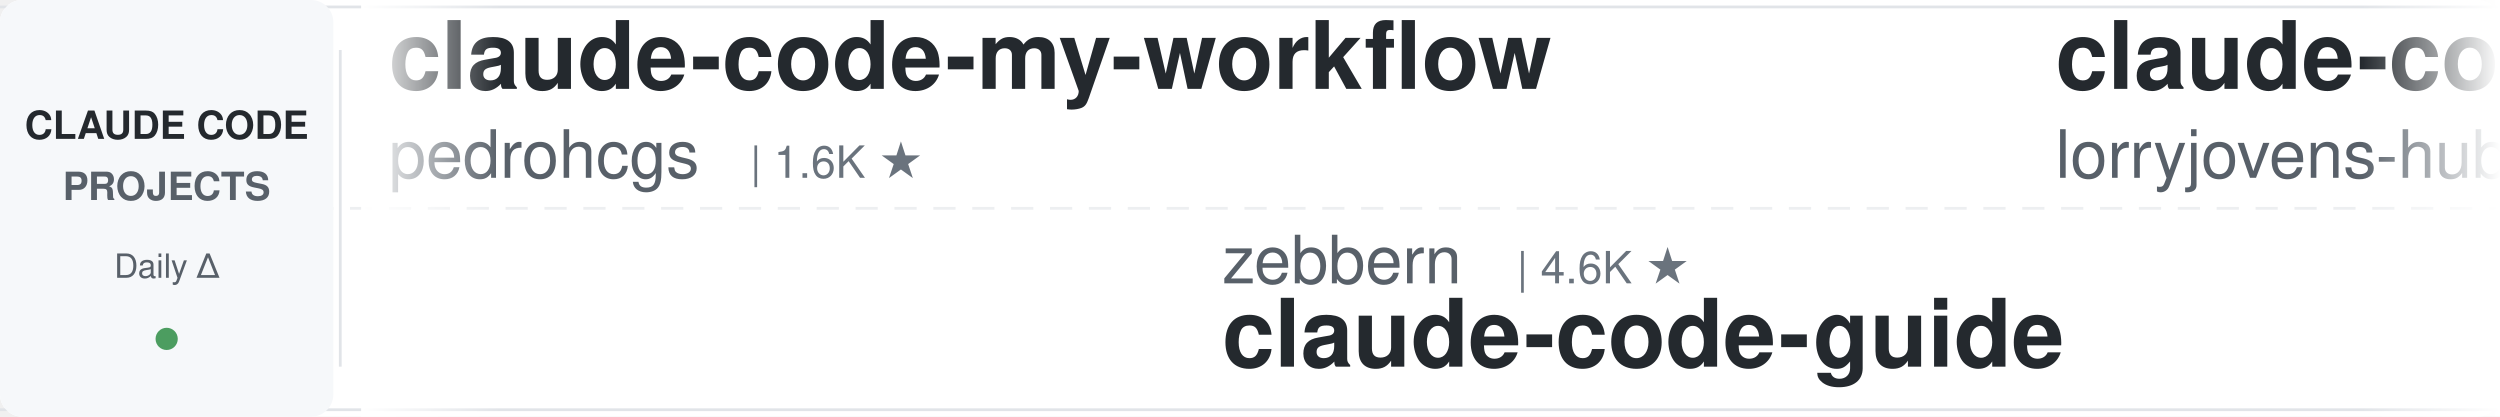
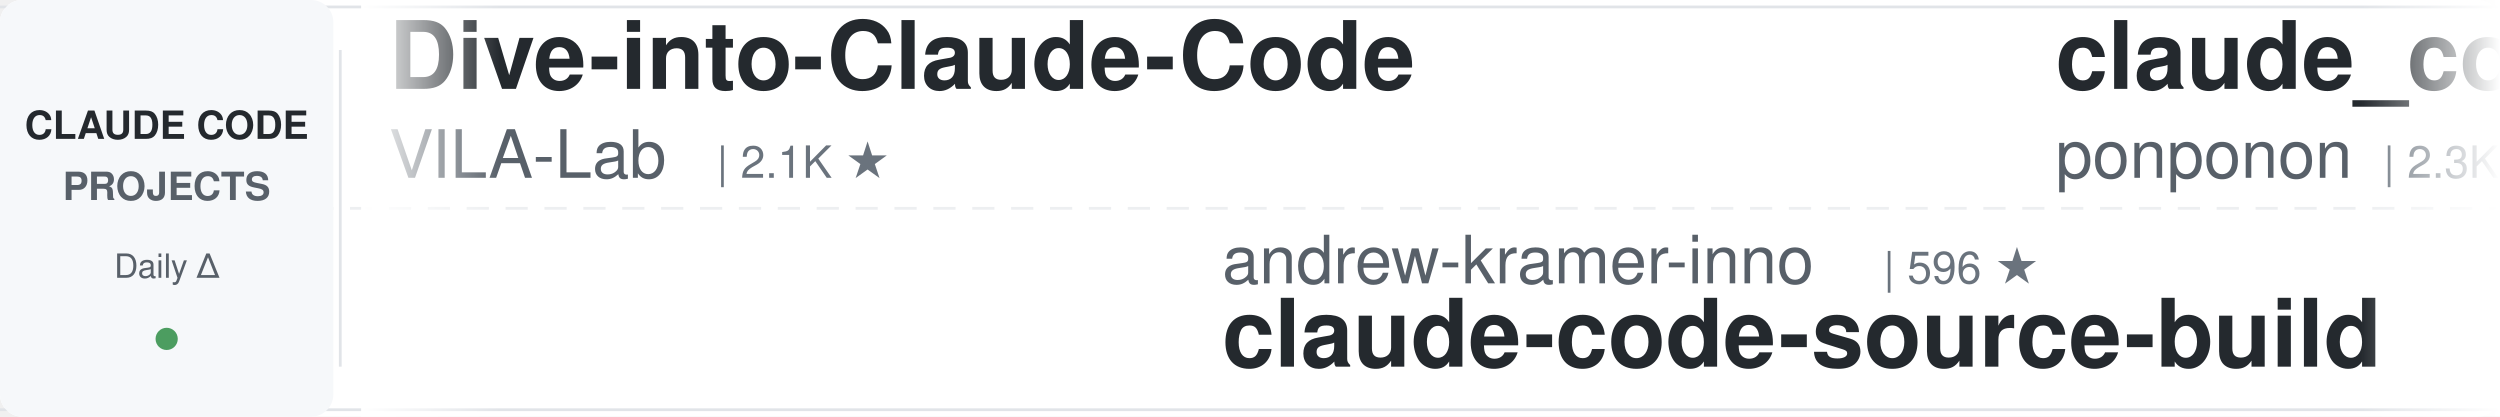
<svg xmlns="http://www.w3.org/2000/svg" width="900" height="150">
  <defs>
    <linearGradient id="leftFade" x1="0%" y1="0%" x2="100%" y2="0%">
      <stop offset="0%" style="stop-color:#ffffff;stop-opacity:1" />
      <stop offset="100%" style="stop-color:#ffffff;stop-opacity:0" />
    </linearGradient>
    <linearGradient id="rightFade" x1="0%" y1="0%" x2="100%" y2="0%">
      <stop offset="0%" style="stop-color:#ffffff;stop-opacity:0" />
      <stop offset="100%" style="stop-color:#ffffff;stop-opacity:1" />
    </linearGradient>
  </defs>
  <rect width="900" height="150" fill="#ffffff" rx="8" />
  <rect x="0" y="2" width="900" height="1" fill="#e1e4e8" />
  <rect x="0" y="147" width="900" height="1" fill="#e1e4e8" />
  <line x1="0" y1="75" x2="900" y2="75" stroke="#e1e4e8" stroke-width="1" stroke-dasharray="8 6" opacity="0.6" />
  <rect x="0" y="0" width="120" height="150" fill="#f6f8fa" rx="8" />
  <text x="60" y="50" font-family="-apple-system, BlinkMacSystemFont, 'Segoe UI', Helvetica, Arial, sans-serif" font-size="14" font-weight="600" fill="#24292e" text-anchor="middle">CLAUDE CODE</text>
  <text x="60" y="72" font-family="-apple-system, BlinkMacSystemFont, 'Segoe UI', Helvetica, Arial, sans-serif" font-size="14" font-weight="600" fill="#586069" text-anchor="middle">PROJECTS</text>
  <text x="60" y="100" font-family="-apple-system, BlinkMacSystemFont, 'Segoe UI', Helvetica, Arial, sans-serif" font-size="12" font-weight="500" fill="#586069" text-anchor="middle">Daily Δ</text>
  <circle cx="60" cy="122" r="4" fill="#22863a" opacity="0.8" />
  <rect x="122" y="18" width="1" height="114" fill="#e1e4e8" />
  <clipPath id="tickerClip">
    <rect x="130" y="0" width="770" height="150" />
  </clipPath>
  <g clip-path="url(#tickerClip)">
    <g id="tickerItems">
      <animateTransform attributeName="transform" attributeType="XML" type="translate" from="0 0" to="-3000 0" dur="54s" repeatCount="indefinite" />
      <g transform="translate(0, 0)">
-         <text x="140" y="32" font-family="-apple-system, BlinkMacSystemFont, 'Segoe UI', Helvetica, Arial, sans-serif" font-size="34" font-weight="600" fill="#24292e">claude-code-my-workflow</text>
-         <text x="140" y="64" font-family="-apple-system, BlinkMacSystemFont, 'Segoe UI', Helvetica, Arial, sans-serif" font-size="24" font-weight="400" fill="#586069">pedrohcgs</text>
-         <text x="270" y="64" font-family="-apple-system, BlinkMacSystemFont, 'Segoe UI', Helvetica, Arial, sans-serif" font-size="16" font-weight="500" fill="#6a737d">| 1.6K ★</text>
+         <text x="140" y="32" font-family="-apple-system, BlinkMacSystemFont, 'Segoe UI', Helvetica, Arial, sans-serif" font-size="34" font-weight="600" fill="#24292e">Dive-into-Claude-Code</text>
+         <text x="140" y="64" font-family="-apple-system, BlinkMacSystemFont, 'Segoe UI', Helvetica, Arial, sans-serif" font-size="24" font-weight="400" fill="#586069">VILA-Lab</text>
+         <text x="258" y="64" font-family="-apple-system, BlinkMacSystemFont, 'Segoe UI', Helvetica, Arial, sans-serif" font-size="16" font-weight="500" fill="#6a737d">| 2.1K ★</text>
      </g>
      <g transform="translate(300, 0)">
-         <text x="140" y="102" font-family="-apple-system, BlinkMacSystemFont, 'Segoe UI', Helvetica, Arial, sans-serif" font-size="24" font-weight="400" fill="#586069">zebbern</text>
-         <text x="246" y="102" font-family="-apple-system, BlinkMacSystemFont, 'Segoe UI', Helvetica, Arial, sans-serif" font-size="16" font-weight="500" fill="#6a737d">| 4.6K ★</text>
-         <text x="140" y="132" font-family="-apple-system, BlinkMacSystemFont, 'Segoe UI', Helvetica, Arial, sans-serif" font-size="34" font-weight="600" fill="#24292e">claude-code-guide</text>
+         <text x="140" y="102" font-family="-apple-system, BlinkMacSystemFont, 'Segoe UI', Helvetica, Arial, sans-serif" font-size="24" font-weight="400" fill="#586069">andrew-kramer-inno</text>
+         <text x="378" y="102" font-family="-apple-system, BlinkMacSystemFont, 'Segoe UI', Helvetica, Arial, sans-serif" font-size="16" font-weight="500" fill="#6a737d">| 596 ★</text>
+         <text x="140" y="132" font-family="-apple-system, BlinkMacSystemFont, 'Segoe UI', Helvetica, Arial, sans-serif" font-size="34" font-weight="600" fill="#24292e">claude-code-source-build</text>
      </g>
      <g transform="translate(600, 0)">
-         <text x="140" y="32" font-family="-apple-system, BlinkMacSystemFont, 'Segoe UI', Helvetica, Arial, sans-serif" font-size="34" font-weight="600" fill="#24292e">claude-code-rust</text>
-         <text x="140" y="64" font-family="-apple-system, BlinkMacSystemFont, 'Segoe UI', Helvetica, Arial, sans-serif" font-size="24" font-weight="400" fill="#586069">lorryjovens-hub</text>
-         <text x="342" y="64" font-family="-apple-system, BlinkMacSystemFont, 'Segoe UI', Helvetica, Arial, sans-serif" font-size="16" font-weight="500" fill="#6a737d">| 1.7K ★</text>
+         <text x="140" y="32" font-family="-apple-system, BlinkMacSystemFont, 'Segoe UI', Helvetica, Arial, sans-serif" font-size="34" font-weight="600" fill="#24292e">claude_code_src</text>
+         <text x="140" y="64" font-family="-apple-system, BlinkMacSystemFont, 'Segoe UI', Helvetica, Arial, sans-serif" font-size="24" font-weight="400" fill="#586069">ponponon</text>
+         <text x="258" y="64" font-family="-apple-system, BlinkMacSystemFont, 'Segoe UI', Helvetica, Arial, sans-serif" font-size="16" font-weight="500" fill="#6a737d">| 2.3K ★</text>
      </g>
      <g transform="translate(900, 0)">
        <text x="140" y="102" font-family="-apple-system, BlinkMacSystemFont, 'Segoe UI', Helvetica, Arial, sans-serif" font-size="24" font-weight="400" fill="#586069">Yeachan-Heo</text>
        <text x="294" y="102" font-family="-apple-system, BlinkMacSystemFont, 'Segoe UI', Helvetica, Arial, sans-serif" font-size="16" font-weight="500" fill="#6a737d">| 39.2K ★</text>
        <text x="140" y="132" font-family="-apple-system, BlinkMacSystemFont, 'Segoe UI', Helvetica, Arial, sans-serif" font-size="34" font-weight="600" fill="#24292e">oh-my-claudecode</text>
      </g>
      <g transform="translate(1200, 0)">
-         <text x="140" y="32" font-family="-apple-system, BlinkMacSystemFont, 'Segoe UI', Helvetica, Arial, sans-serif" font-size="34" font-weight="600" fill="#24292e">Claude-Code-Usage-Monito...</text>
-         <text x="140" y="64" font-family="-apple-system, BlinkMacSystemFont, 'Segoe UI', Helvetica, Arial, sans-serif" font-size="24" font-weight="400" fill="#586069">Maciek-roboblog</text>
-         <text x="342" y="64" font-family="-apple-system, BlinkMacSystemFont, 'Segoe UI', Helvetica, Arial, sans-serif" font-size="16" font-weight="500" fill="#6a737d">| 8.7K ★</text>
+         <text x="140" y="32" font-family="-apple-system, BlinkMacSystemFont, 'Segoe UI', Helvetica, Arial, sans-serif" font-size="34" font-weight="600" fill="#24292e">claude-code-telegram</text>
+         <text x="140" y="64" font-family="-apple-system, BlinkMacSystemFont, 'Segoe UI', Helvetica, Arial, sans-serif" font-size="24" font-weight="400" fill="#586069">overwirehq</text>
+         <text x="282" y="64" font-family="-apple-system, BlinkMacSystemFont, 'Segoe UI', Helvetica, Arial, sans-serif" font-size="16" font-weight="500" fill="#6a737d">| 2.8K ★</text>
      </g>
      <g transform="translate(1500, 0)">
+         <text x="140" y="102" font-family="-apple-system, BlinkMacSystemFont, 'Segoe UI', Helvetica, Arial, sans-serif" font-size="24" font-weight="400" fill="#586069">Donchitos</text>
+         <text x="270" y="102" font-family="-apple-system, BlinkMacSystemFont, 'Segoe UI', Helvetica, Arial, sans-serif" font-size="16" font-weight="500" fill="#6a737d">| 25.1K ★</text>
+         <text x="140" y="132" font-family="-apple-system, BlinkMacSystemFont, 'Segoe UI', Helvetica, Arial, sans-serif" font-size="34" font-weight="600" fill="#24292e">Claude-Code-Game-Studios</text>
+       </g>
+       <g transform="translate(1800, 0)">
+         <text x="140" y="32" font-family="-apple-system, BlinkMacSystemFont, 'Segoe UI', Helvetica, Arial, sans-serif" font-size="34" font-weight="600" fill="#24292e">edmunds-claude-code</text>
+         <text x="140" y="64" font-family="-apple-system, BlinkMacSystemFont, 'Segoe UI', Helvetica, Arial, sans-serif" font-size="24" font-weight="400" fill="#586069">edmund-io</text>
+         <text x="270" y="64" font-family="-apple-system, BlinkMacSystemFont, 'Segoe UI', Helvetica, Arial, sans-serif" font-size="16" font-weight="500" fill="#6a737d">| 1.5K ★</text>
+       </g>
+       <g transform="translate(2100, 0)">
+         <text x="140" y="102" font-family="-apple-system, BlinkMacSystemFont, 'Segoe UI', Helvetica, Arial, sans-serif" font-size="24" font-weight="400" fill="#586069">anthropics</text>
+         <text x="282" y="102" font-family="-apple-system, BlinkMacSystemFont, 'Segoe UI', Helvetica, Arial, sans-serif" font-size="16" font-weight="500" fill="#6a737d">| 6.2K ★</text>
+         <text x="140" y="132" font-family="-apple-system, BlinkMacSystemFont, 'Segoe UI', Helvetica, Arial, sans-serif" font-size="34" font-weight="600" fill="#24292e">claude-code-security-rev...</text>
+       </g>
+       <g transform="translate(2400, 0)">
+         <text x="140" y="32" font-family="-apple-system, BlinkMacSystemFont, 'Segoe UI', Helvetica, Arial, sans-serif" font-size="34" font-weight="600" fill="#24292e">ralph-claude-code</text>
+         <text x="140" y="64" font-family="-apple-system, BlinkMacSystemFont, 'Segoe UI', Helvetica, Arial, sans-serif" font-size="24" font-weight="400" fill="#586069">frankbria</text>
+         <text x="270" y="64" font-family="-apple-system, BlinkMacSystemFont, 'Segoe UI', Helvetica, Arial, sans-serif" font-size="16" font-weight="500" fill="#6a737d">| 9.6K ★</text>
+       </g>
+       <g transform="translate(2700, 0)">
+         <text x="140" y="102" font-family="-apple-system, BlinkMacSystemFont, 'Segoe UI', Helvetica, Arial, sans-serif" font-size="24" font-weight="400" fill="#586069">Cranot</text>
+         <text x="234" y="102" font-family="-apple-system, BlinkMacSystemFont, 'Segoe UI', Helvetica, Arial, sans-serif" font-size="16" font-weight="500" fill="#6a737d">| 2.9K ★</text>
+         <text x="140" y="132" font-family="-apple-system, BlinkMacSystemFont, 'Segoe UI', Helvetica, Arial, sans-serif" font-size="34" font-weight="600" fill="#24292e">claude-code-guide</text>
+       </g>
+       <g transform="translate(3000, 0)">
+         <text x="140" y="32" font-family="-apple-system, BlinkMacSystemFont, 'Segoe UI', Helvetica, Arial, sans-serif" font-size="34" font-weight="600" fill="#24292e">Dive-into-Claude-Code</text>
+         <text x="140" y="64" font-family="-apple-system, BlinkMacSystemFont, 'Segoe UI', Helvetica, Arial, sans-serif" font-size="24" font-weight="400" fill="#586069">VILA-Lab</text>
+         <text x="258" y="64" font-family="-apple-system, BlinkMacSystemFont, 'Segoe UI', Helvetica, Arial, sans-serif" font-size="16" font-weight="500" fill="#6a737d">| 2.1K ★</text>
+       </g>
+       <g transform="translate(3300, 0)">
        <text x="140" y="102" font-family="-apple-system, BlinkMacSystemFont, 'Segoe UI', Helvetica, Arial, sans-serif" font-size="24" font-weight="400" fill="#586069">andrew-kramer-inno</text>
        <text x="378" y="102" font-family="-apple-system, BlinkMacSystemFont, 'Segoe UI', Helvetica, Arial, sans-serif" font-size="16" font-weight="500" fill="#6a737d">| 596 ★</text>
        <text x="140" y="132" font-family="-apple-system, BlinkMacSystemFont, 'Segoe UI', Helvetica, Arial, sans-serif" font-size="34" font-weight="600" fill="#24292e">claude-code-source-build</text>
      </g>
-       <g transform="translate(1800, 0)">
-         <text x="140" y="32" font-family="-apple-system, BlinkMacSystemFont, 'Segoe UI', Helvetica, Arial, sans-serif" font-size="34" font-weight="600" fill="#24292e">claude-code-video-toolki...</text>
-         <text x="140" y="64" font-family="-apple-system, BlinkMacSystemFont, 'Segoe UI', Helvetica, Arial, sans-serif" font-size="24" font-weight="400" fill="#586069">digitalsamba</text>
-         <text x="306" y="64" font-family="-apple-system, BlinkMacSystemFont, 'Segoe UI', Helvetica, Arial, sans-serif" font-size="16" font-weight="500" fill="#6a737d">| 2.1K ★</text>
-       </g>
-       <g transform="translate(2100, 0)">
-         <text x="140" y="102" font-family="-apple-system, BlinkMacSystemFont, 'Segoe UI', Helvetica, Arial, sans-serif" font-size="24" font-weight="400" fill="#586069">Piebald-AI</text>
-         <text x="282" y="102" font-family="-apple-system, BlinkMacSystemFont, 'Segoe UI', Helvetica, Arial, sans-serif" font-size="16" font-weight="500" fill="#6a737d">| 12.7K ★</text>
-         <text x="140" y="132" font-family="-apple-system, BlinkMacSystemFont, 'Segoe UI', Helvetica, Arial, sans-serif" font-size="34" font-weight="600" fill="#24292e">claude-code-system-promp...</text>
-       </g>
-       <g transform="translate(2400, 0)">
-         <text x="140" y="32" font-family="-apple-system, BlinkMacSystemFont, 'Segoe UI', Helvetica, Arial, sans-serif" font-size="34" font-weight="600" fill="#24292e">andrej-karpathy-skills</text>
-         <text x="140" y="64" font-family="-apple-system, BlinkMacSystemFont, 'Segoe UI', Helvetica, Arial, sans-serif" font-size="24" font-weight="400" fill="#586069">multica-ai</text>
-         <text x="282" y="64" font-family="-apple-system, BlinkMacSystemFont, 'Segoe UI', Helvetica, Arial, sans-serif" font-size="16" font-weight="500" fill="#6a737d">| 213.0K ★</text>
-       </g>
-       <g transform="translate(2700, 0)">
-         <text x="140" y="102" font-family="-apple-system, BlinkMacSystemFont, 'Segoe UI', Helvetica, Arial, sans-serif" font-size="24" font-weight="400" fill="#586069">fuergaosi233</text>
-         <text x="306" y="102" font-family="-apple-system, BlinkMacSystemFont, 'Segoe UI', Helvetica, Arial, sans-serif" font-size="16" font-weight="500" fill="#6a737d">| 2.8K ★</text>
-         <text x="140" y="132" font-family="-apple-system, BlinkMacSystemFont, 'Segoe UI', Helvetica, Arial, sans-serif" font-size="34" font-weight="600" fill="#24292e">claude-code-proxy</text>
-       </g>
-       <g transform="translate(3000, 0)">
-         <text x="140" y="32" font-family="-apple-system, BlinkMacSystemFont, 'Segoe UI', Helvetica, Arial, sans-serif" font-size="34" font-weight="600" fill="#24292e">claude-code-my-workflow</text>
-         <text x="140" y="64" font-family="-apple-system, BlinkMacSystemFont, 'Segoe UI', Helvetica, Arial, sans-serif" font-size="24" font-weight="400" fill="#586069">pedrohcgs</text>
-         <text x="270" y="64" font-family="-apple-system, BlinkMacSystemFont, 'Segoe UI', Helvetica, Arial, sans-serif" font-size="16" font-weight="500" fill="#6a737d">| 1.6K ★</text>
-       </g>
-       <g transform="translate(3300, 0)">
-         <text x="140" y="102" font-family="-apple-system, BlinkMacSystemFont, 'Segoe UI', Helvetica, Arial, sans-serif" font-size="24" font-weight="400" fill="#586069">zebbern</text>
-         <text x="246" y="102" font-family="-apple-system, BlinkMacSystemFont, 'Segoe UI', Helvetica, Arial, sans-serif" font-size="16" font-weight="500" fill="#6a737d">| 4.6K ★</text>
-         <text x="140" y="132" font-family="-apple-system, BlinkMacSystemFont, 'Segoe UI', Helvetica, Arial, sans-serif" font-size="34" font-weight="600" fill="#24292e">claude-code-guide</text>
-       </g>
      <g transform="translate(3600, 0)">
-         <text x="140" y="32" font-family="-apple-system, BlinkMacSystemFont, 'Segoe UI', Helvetica, Arial, sans-serif" font-size="34" font-weight="600" fill="#24292e">claude-code-rust</text>
-         <text x="140" y="64" font-family="-apple-system, BlinkMacSystemFont, 'Segoe UI', Helvetica, Arial, sans-serif" font-size="24" font-weight="400" fill="#586069">lorryjovens-hub</text>
-         <text x="342" y="64" font-family="-apple-system, BlinkMacSystemFont, 'Segoe UI', Helvetica, Arial, sans-serif" font-size="16" font-weight="500" fill="#6a737d">| 1.7K ★</text>
+         <text x="140" y="32" font-family="-apple-system, BlinkMacSystemFont, 'Segoe UI', Helvetica, Arial, sans-serif" font-size="34" font-weight="600" fill="#24292e">claude_code_src</text>
+         <text x="140" y="64" font-family="-apple-system, BlinkMacSystemFont, 'Segoe UI', Helvetica, Arial, sans-serif" font-size="24" font-weight="400" fill="#586069">ponponon</text>
+         <text x="258" y="64" font-family="-apple-system, BlinkMacSystemFont, 'Segoe UI', Helvetica, Arial, sans-serif" font-size="16" font-weight="500" fill="#6a737d">| 2.3K ★</text>
      </g>
      <g transform="translate(3900, 0)">
        <text x="140" y="102" font-family="-apple-system, BlinkMacSystemFont, 'Segoe UI', Helvetica, Arial, sans-serif" font-size="24" font-weight="400" fill="#586069">Yeachan-Heo</text>
        <text x="294" y="102" font-family="-apple-system, BlinkMacSystemFont, 'Segoe UI', Helvetica, Arial, sans-serif" font-size="16" font-weight="500" fill="#6a737d">| 39.2K ★</text>
        <text x="140" y="132" font-family="-apple-system, BlinkMacSystemFont, 'Segoe UI', Helvetica, Arial, sans-serif" font-size="34" font-weight="600" fill="#24292e">oh-my-claudecode</text>
      </g>
    </g>
  </g>
  <rect x="130" y="0" width="50" height="150" fill="url(#leftFade)" />
  <rect x="850" y="0" width="50" height="150" fill="url(#rightFade)" />
</svg>
